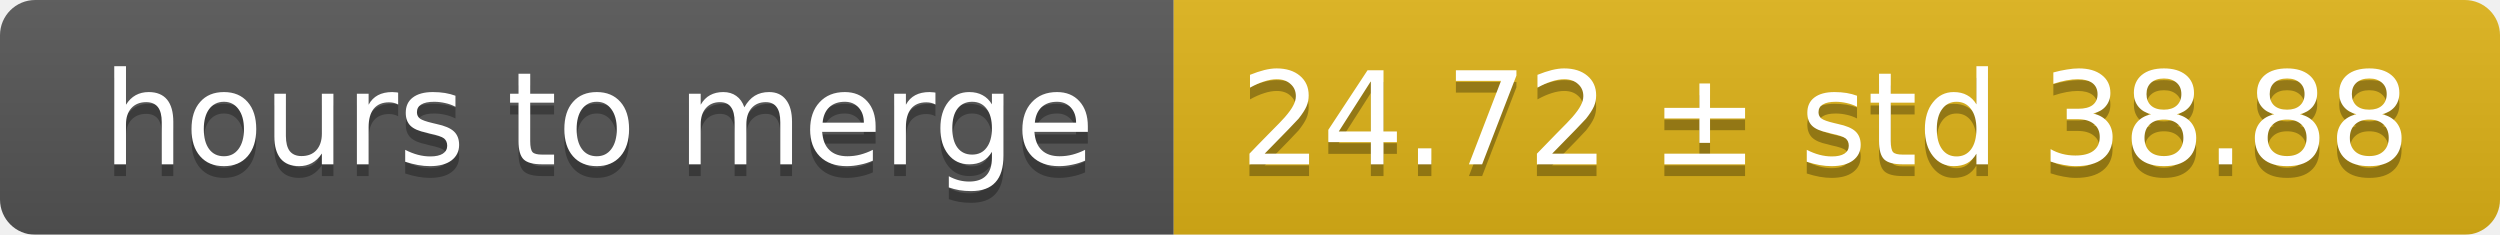
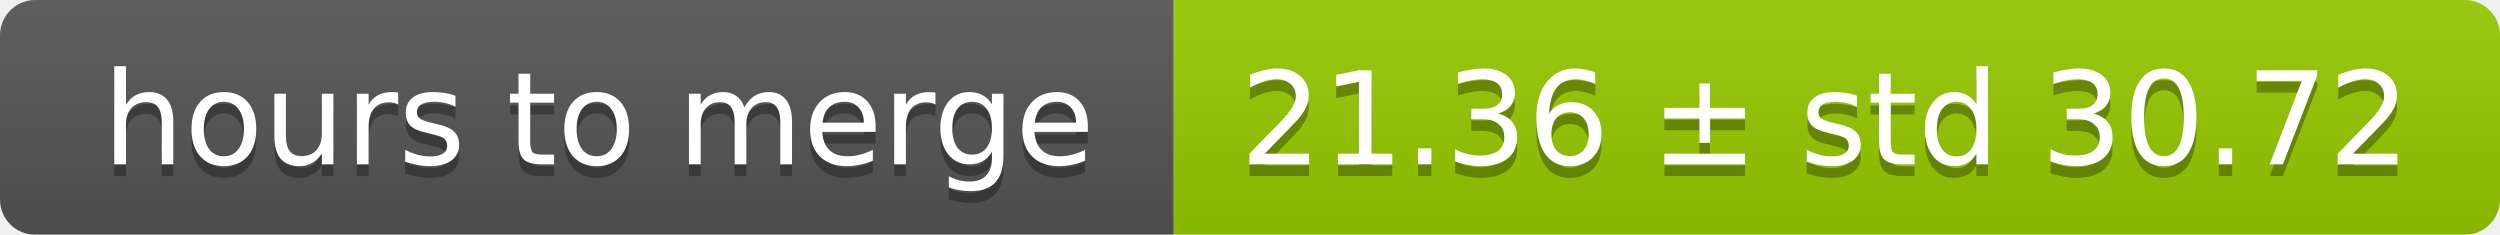
<svg xmlns="http://www.w3.org/2000/svg" width="213" height="20">
  <linearGradient id="smooth" x2="0" y2="100%">
    <stop offset="0" stop-color="#bbb" stop-opacity=".1" />
    <stop offset="1" stop-opacity=".1" />
  </linearGradient>
  <mask id="round">
    <rect width="213" height="20" rx="3" fill="#fff" />
  </mask>
  <g mask="url(#round)">
    <rect width="100" height="20" fill="#555" />
-     <rect x="100" width="113" height="20" fill="#dfb317" />
+     <rect x="100" width="113" height="20" fill="#97ca00" />
    <rect width="213" height="20" fill="url(#smooth)" />
  </g>
  <g fill="#fff" text-anchor="middle" font-family="DejaVu Sans,Verdana,Geneva,sans-serif" font-size="11">
    <text x="51" y="15" fill="#010101" fill-opacity=".3">hours to merge</text>
    <text x="51" y="14">hours to merge</text>
-     <text x="155.5" y="15" fill="#010101" fill-opacity=".3">24.72 ± std 38.88</text>
-     <text x="155.5" y="14">24.72 ± std 38.88</text>
+     <text x="155.5" y="15" fill="#010101" fill-opacity=".3">21.36 ± std 30.72</text>
+     <text x="155.5" y="14">21.36 ± std 30.72</text>
  </g>
</svg>
